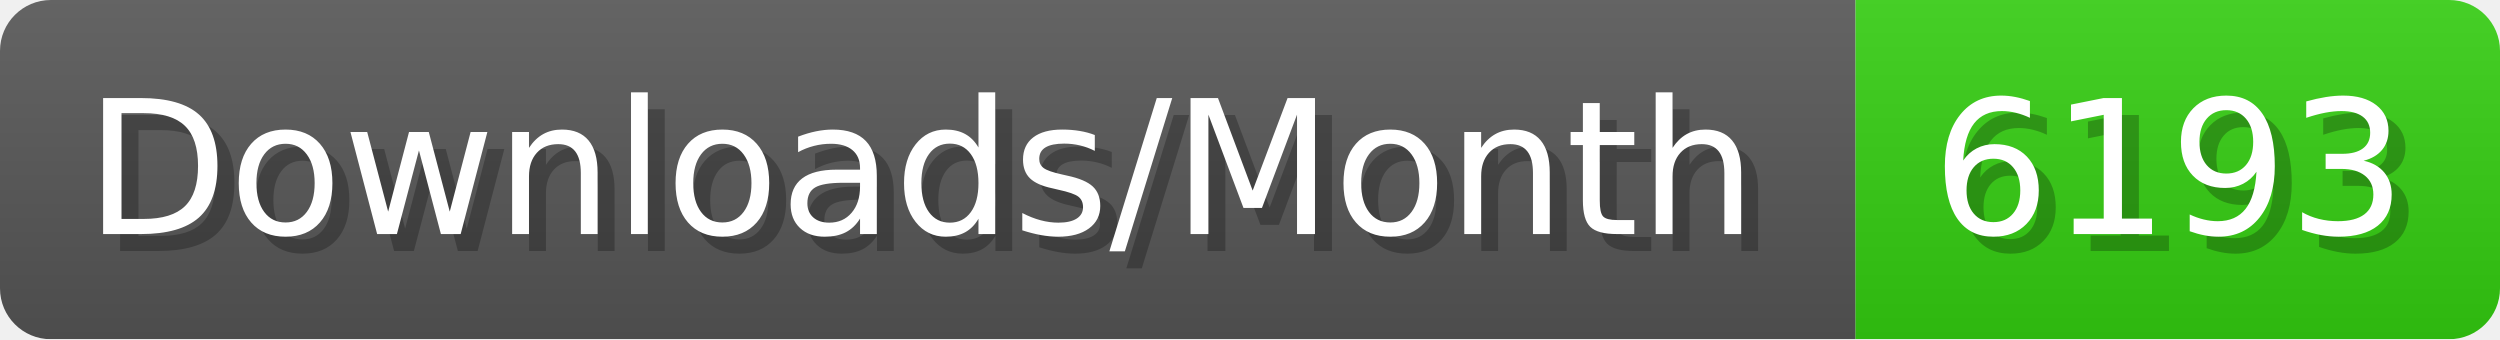
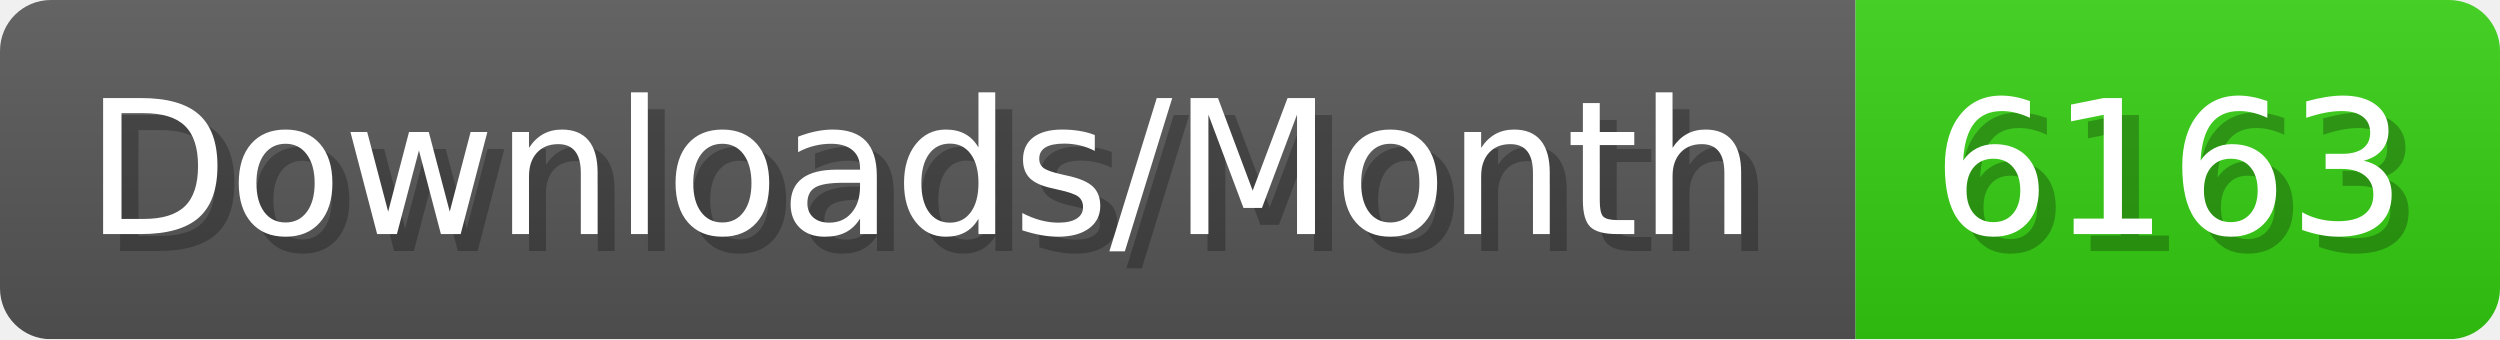
- <svg xmlns="http://www.w3.org/2000/svg" width="147.4" height="20" viewBox="0 0 1474 200" role="img" aria-label="Downloads/Month: 6193">
+ <svg xmlns="http://www.w3.org/2000/svg" width="147.4" height="20" viewBox="0 0 1474 200" role="img" aria-label="Downloads/Month: 6163">
  <linearGradient id="YlXUI" x2="0" y2="100%">
    <stop offset="0" stop-opacity=".1" stop-color="#EEE" />
    <stop offset="1" stop-opacity=".1" />
  </linearGradient>
  <mask id="JHhop">
    <rect width="1474" height="200" rx="30" fill="#FFF" />
  </mask>
  <g mask="url(#JHhop)">
    <rect width="1094" height="200" fill="#555" />
    <rect width="380" height="200" fill="#3C1" x="1094" />
    <rect width="1474" height="200" fill="url(#YlXUI)" />
  </g>
  <g aria-hidden="true" fill="#fff" text-anchor="start" font-family="Verdana,DejaVu Sans,sans-serif" font-size="110">
    <text x="60" y="148" textLength="994" fill="#000" opacity="0.25">Downloads/Month</text>
    <text x="50" y="138" textLength="994">Downloads/Month</text>
-     <text x="1149" y="148" textLength="280" fill="#000" opacity="0.25">6193</text>
-     <text x="1139" y="138" textLength="280">6193</text>
+     <text x="1149" y="148" textLength="280" fill="#000" opacity="0.25">6163</text>
+     <text x="1139" y="138" textLength="280">6163</text>
  </g>
</svg>
